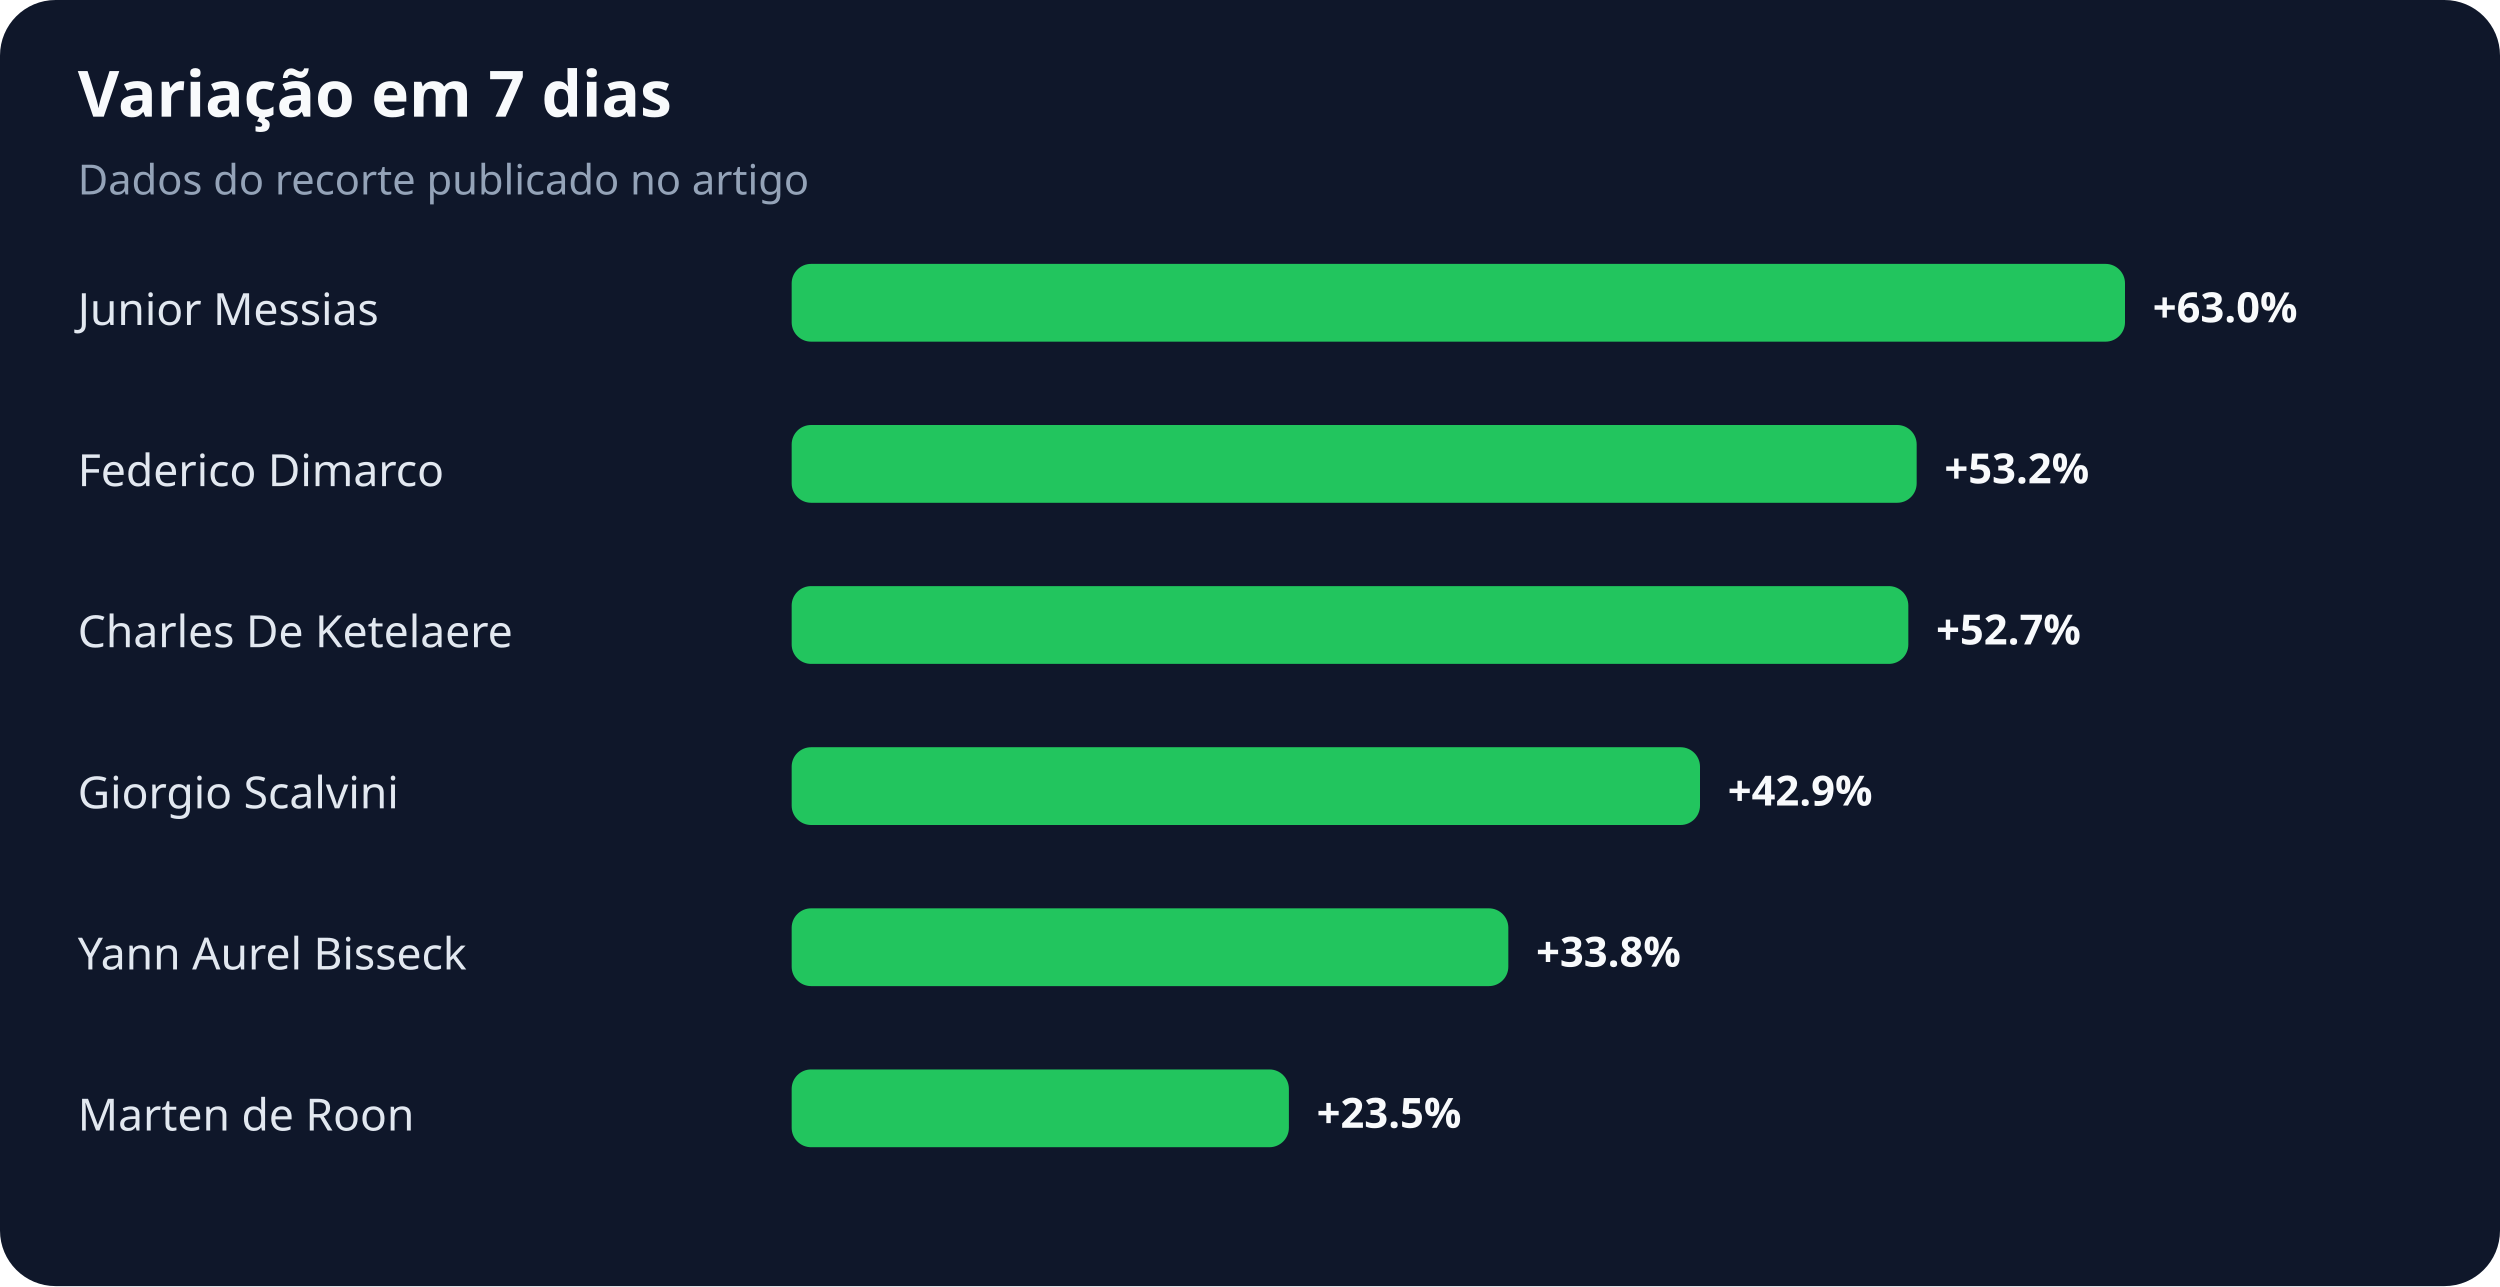
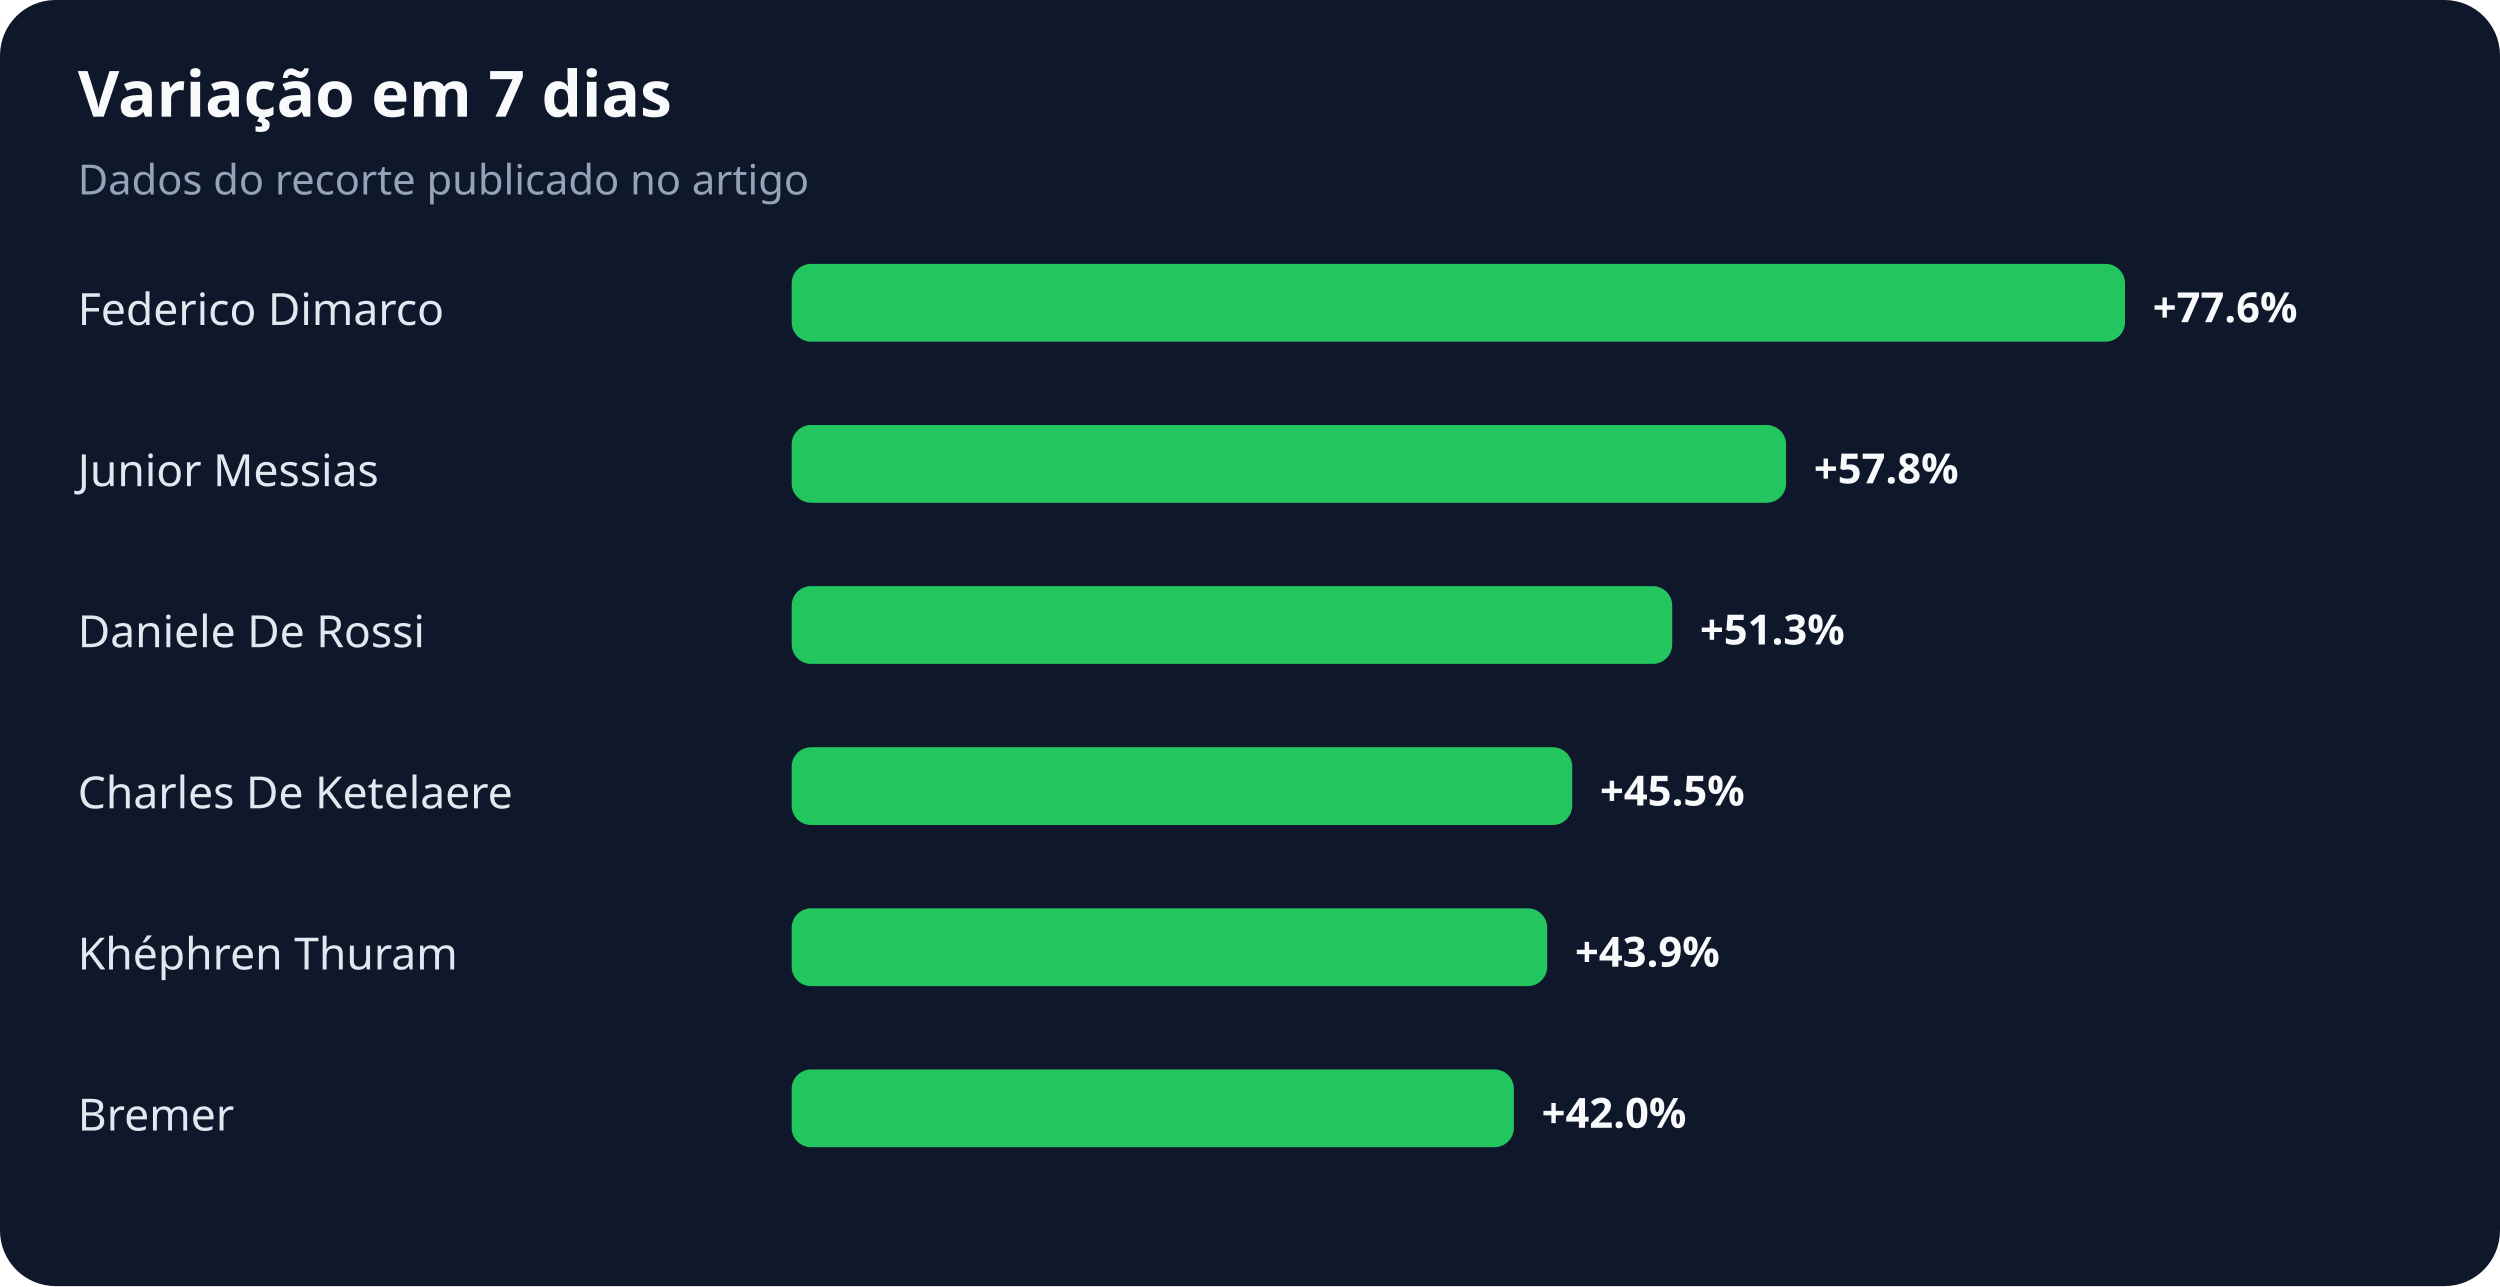
<svg xmlns="http://www.w3.org/2000/svg" width="900" height="463" viewBox="0 0 900 463" role="img" aria-labelledby="title desc">
  <rect width="100%" height="100%" rx="20" fill="#0f172a" />
  <text x="28" y="42" fill="#f8fafc" font-family="system-ui,sans-serif" font-size="23" font-weight="700">Variação em 7 dias</text>
  <text x="28" y="70" fill="#94a3b8" font-family="system-ui,sans-serif" font-size="15">Dados do recorte publicado no artigo</text>
-   <text x="28" y="117" fill="#e2e8f0" font-family="system-ui,sans-serif" font-size="16">Junior Messias</text>
+   <text x="28" y="117" fill="#e2e8f0" font-family="system-ui,sans-serif" font-size="16">Federico Dimarco</text>
  <rect x="285" y="95" width="480" height="28" rx="7" fill="#22c55e" />
-   <text x="775" y="116" fill="#f8fafc" font-family="system-ui,sans-serif" font-size="15" font-weight="700">+63.0%</text>
-   <text x="28" y="175" fill="#e2e8f0" font-family="system-ui,sans-serif" font-size="16">Federico Dimarco</text>
-   <rect x="285" y="153" width="405" height="28" rx="7" fill="#22c55e" />
-   <text x="700" y="174" fill="#f8fafc" font-family="system-ui,sans-serif" font-size="15" font-weight="700">+53.2%</text>
-   <text x="28" y="233" fill="#e2e8f0" font-family="system-ui,sans-serif" font-size="16">Charles De Ketelaere</text>
-   <rect x="285" y="211" width="402" height="28" rx="7" fill="#22c55e" />
-   <text x="697" y="232" fill="#f8fafc" font-family="system-ui,sans-serif" font-size="15" font-weight="700">+52.7%</text>
-   <text x="28" y="291" fill="#e2e8f0" font-family="system-ui,sans-serif" font-size="16">Giorgio Scalvini</text>
-   <rect x="285" y="269" width="327" height="28" rx="7" fill="#22c55e" />
-   <text x="622" y="290" fill="#f8fafc" font-family="system-ui,sans-serif" font-size="15" font-weight="700">+42.9%</text>
-   <text x="28" y="349" fill="#e2e8f0" font-family="system-ui,sans-serif" font-size="16">Yann Aurel Bisseck</text>
-   <rect x="285" y="327" width="258" height="28" rx="7" fill="#22c55e" />
-   <text x="553" y="348" fill="#f8fafc" font-family="system-ui,sans-serif" font-size="15" font-weight="700">+33.8%</text>
-   <text x="28" y="407" fill="#e2e8f0" font-family="system-ui,sans-serif" font-size="16">Marten de Roon</text>
-   <rect x="285" y="385" width="179" height="28" rx="7" fill="#22c55e" />
-   <text x="474" y="406" fill="#f8fafc" font-family="system-ui,sans-serif" font-size="15" font-weight="700">+23.5%</text>
+   <text x="775" y="116" fill="#f8fafc" font-family="system-ui,sans-serif" font-size="15" font-weight="700">+77.6%</text>
+   <text x="28" y="175" fill="#e2e8f0" font-family="system-ui,sans-serif" font-size="16">Junior Messias</text>
+   <rect x="285" y="153" width="358" height="28" rx="7" fill="#22c55e" />
+   <text x="653" y="174" fill="#f8fafc" font-family="system-ui,sans-serif" font-size="15" font-weight="700">+57.8%</text>
+   <text x="28" y="233" fill="#e2e8f0" font-family="system-ui,sans-serif" font-size="16">Daniele De Rossi</text>
+   <rect x="285" y="211" width="317" height="28" rx="7" fill="#22c55e" />
+   <text x="612" y="232" fill="#f8fafc" font-family="system-ui,sans-serif" font-size="15" font-weight="700">+51.3%</text>
+   <text x="28" y="291" fill="#e2e8f0" font-family="system-ui,sans-serif" font-size="16">Charles De Ketelaere</text>
+   <rect x="285" y="269" width="281" height="28" rx="7" fill="#22c55e" />
+   <text x="576" y="290" fill="#f8fafc" font-family="system-ui,sans-serif" font-size="15" font-weight="700">+45.5%</text>
+   <text x="28" y="349" fill="#e2e8f0" font-family="system-ui,sans-serif" font-size="16">Khéphren Thuram</text>
+   <rect x="285" y="327" width="272" height="28" rx="7" fill="#22c55e" />
+   <text x="567" y="348" fill="#f8fafc" font-family="system-ui,sans-serif" font-size="15" font-weight="700">+43.9%</text>
+   <text x="28" y="407" fill="#e2e8f0" font-family="system-ui,sans-serif" font-size="16">Bremer</text>
+   <rect x="285" y="385" width="260" height="28" rx="7" fill="#22c55e" />
+   <text x="555" y="406" fill="#f8fafc" font-family="system-ui,sans-serif" font-size="15" font-weight="700">+42.0%</text>
</svg>
